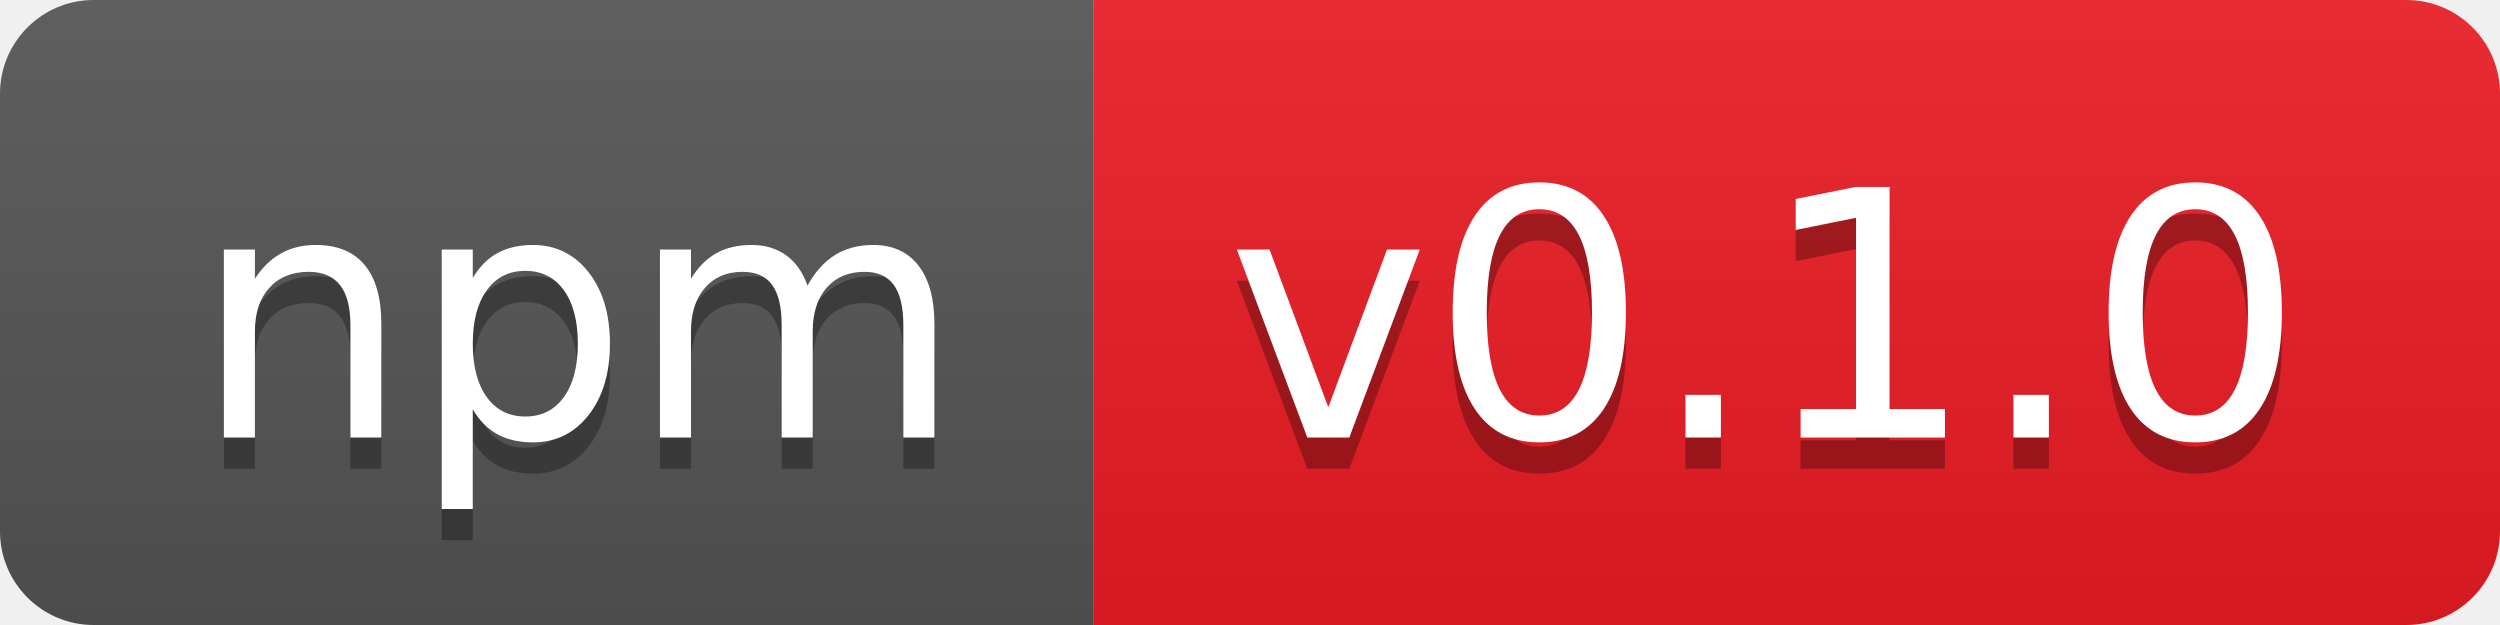
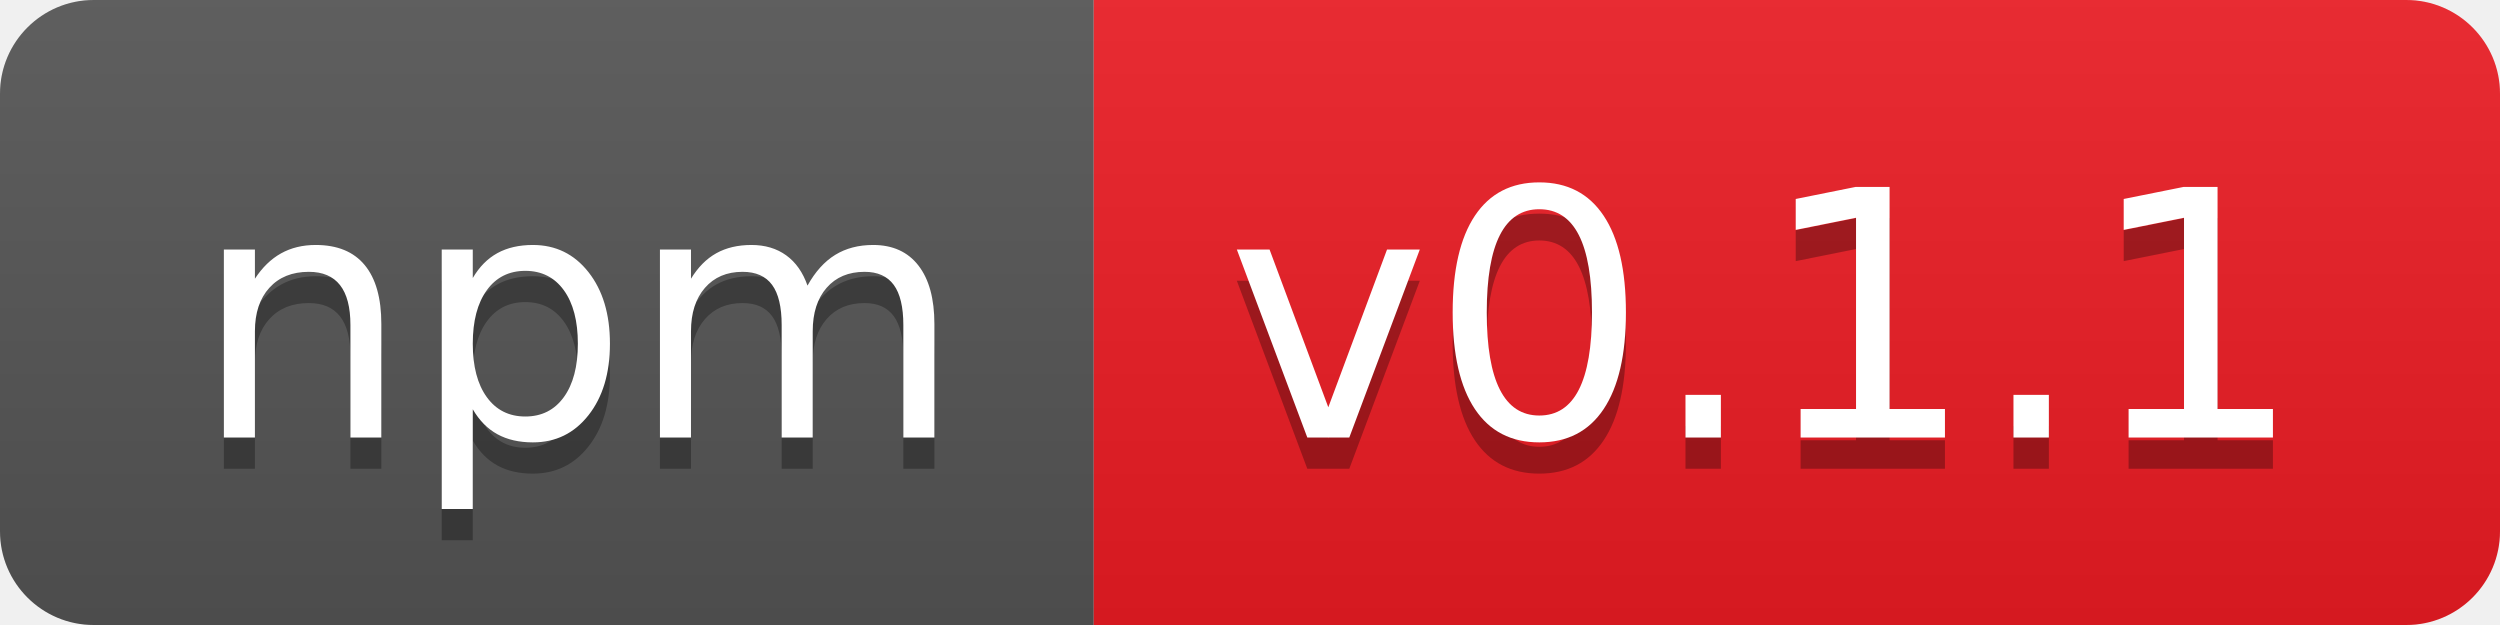
- <svg xmlns="http://www.w3.org/2000/svg" width="80" height="20" role="img" aria-label="npm: v0.1.0">
+ <svg xmlns="http://www.w3.org/2000/svg" width="80" height="20" role="img" aria-label="npm: v0.1.1">
  <linearGradient id="s" x2="0" y2="100%">
    <stop offset="0" stop-color="#bbb" stop-opacity=".1" />
    <stop offset="1" stop-opacity=".1" />
  </linearGradient>
  <clipPath id="r">
    <rect width="80" height="20" rx="3" fill="#fff" />
  </clipPath>
  <g clip-path="url(#r)">
    <rect width="35" height="20" fill="#555" />
    <rect x="35" width="45" height="20" fill="#ed1c24" />
    <rect width="80" height="20" fill="url(#s)" />
  </g>
  <g fill="#fff" text-anchor="middle" font-family="Verdana,Geneva,DejaVu Sans,sans-serif" text-rendering="geometricPrecision" font-size="110">
    <text aria-hidden="true" x="185" y="150" fill="#010101" fill-opacity=".3" transform="scale(.1)" textLength="250">npm</text>
    <text x="185" y="140" transform="scale(.1)" fill="#fff" textLength="250">npm</text>
-     <text aria-hidden="true" x="565" y="150" fill="#010101" fill-opacity=".3" transform="scale(.1)" textLength="350">v0.1.0</text>
-     <text x="565" y="140" transform="scale(.1)" fill="#fff" textLength="350">v0.1.0</text>
+     <text aria-hidden="true" x="565" y="150" fill="#010101" fill-opacity=".3" transform="scale(.1)" textLength="350">v0.1.1</text>
+     <text x="565" y="140" transform="scale(.1)" fill="#fff" textLength="350">v0.1.1</text>
  </g>
</svg>
